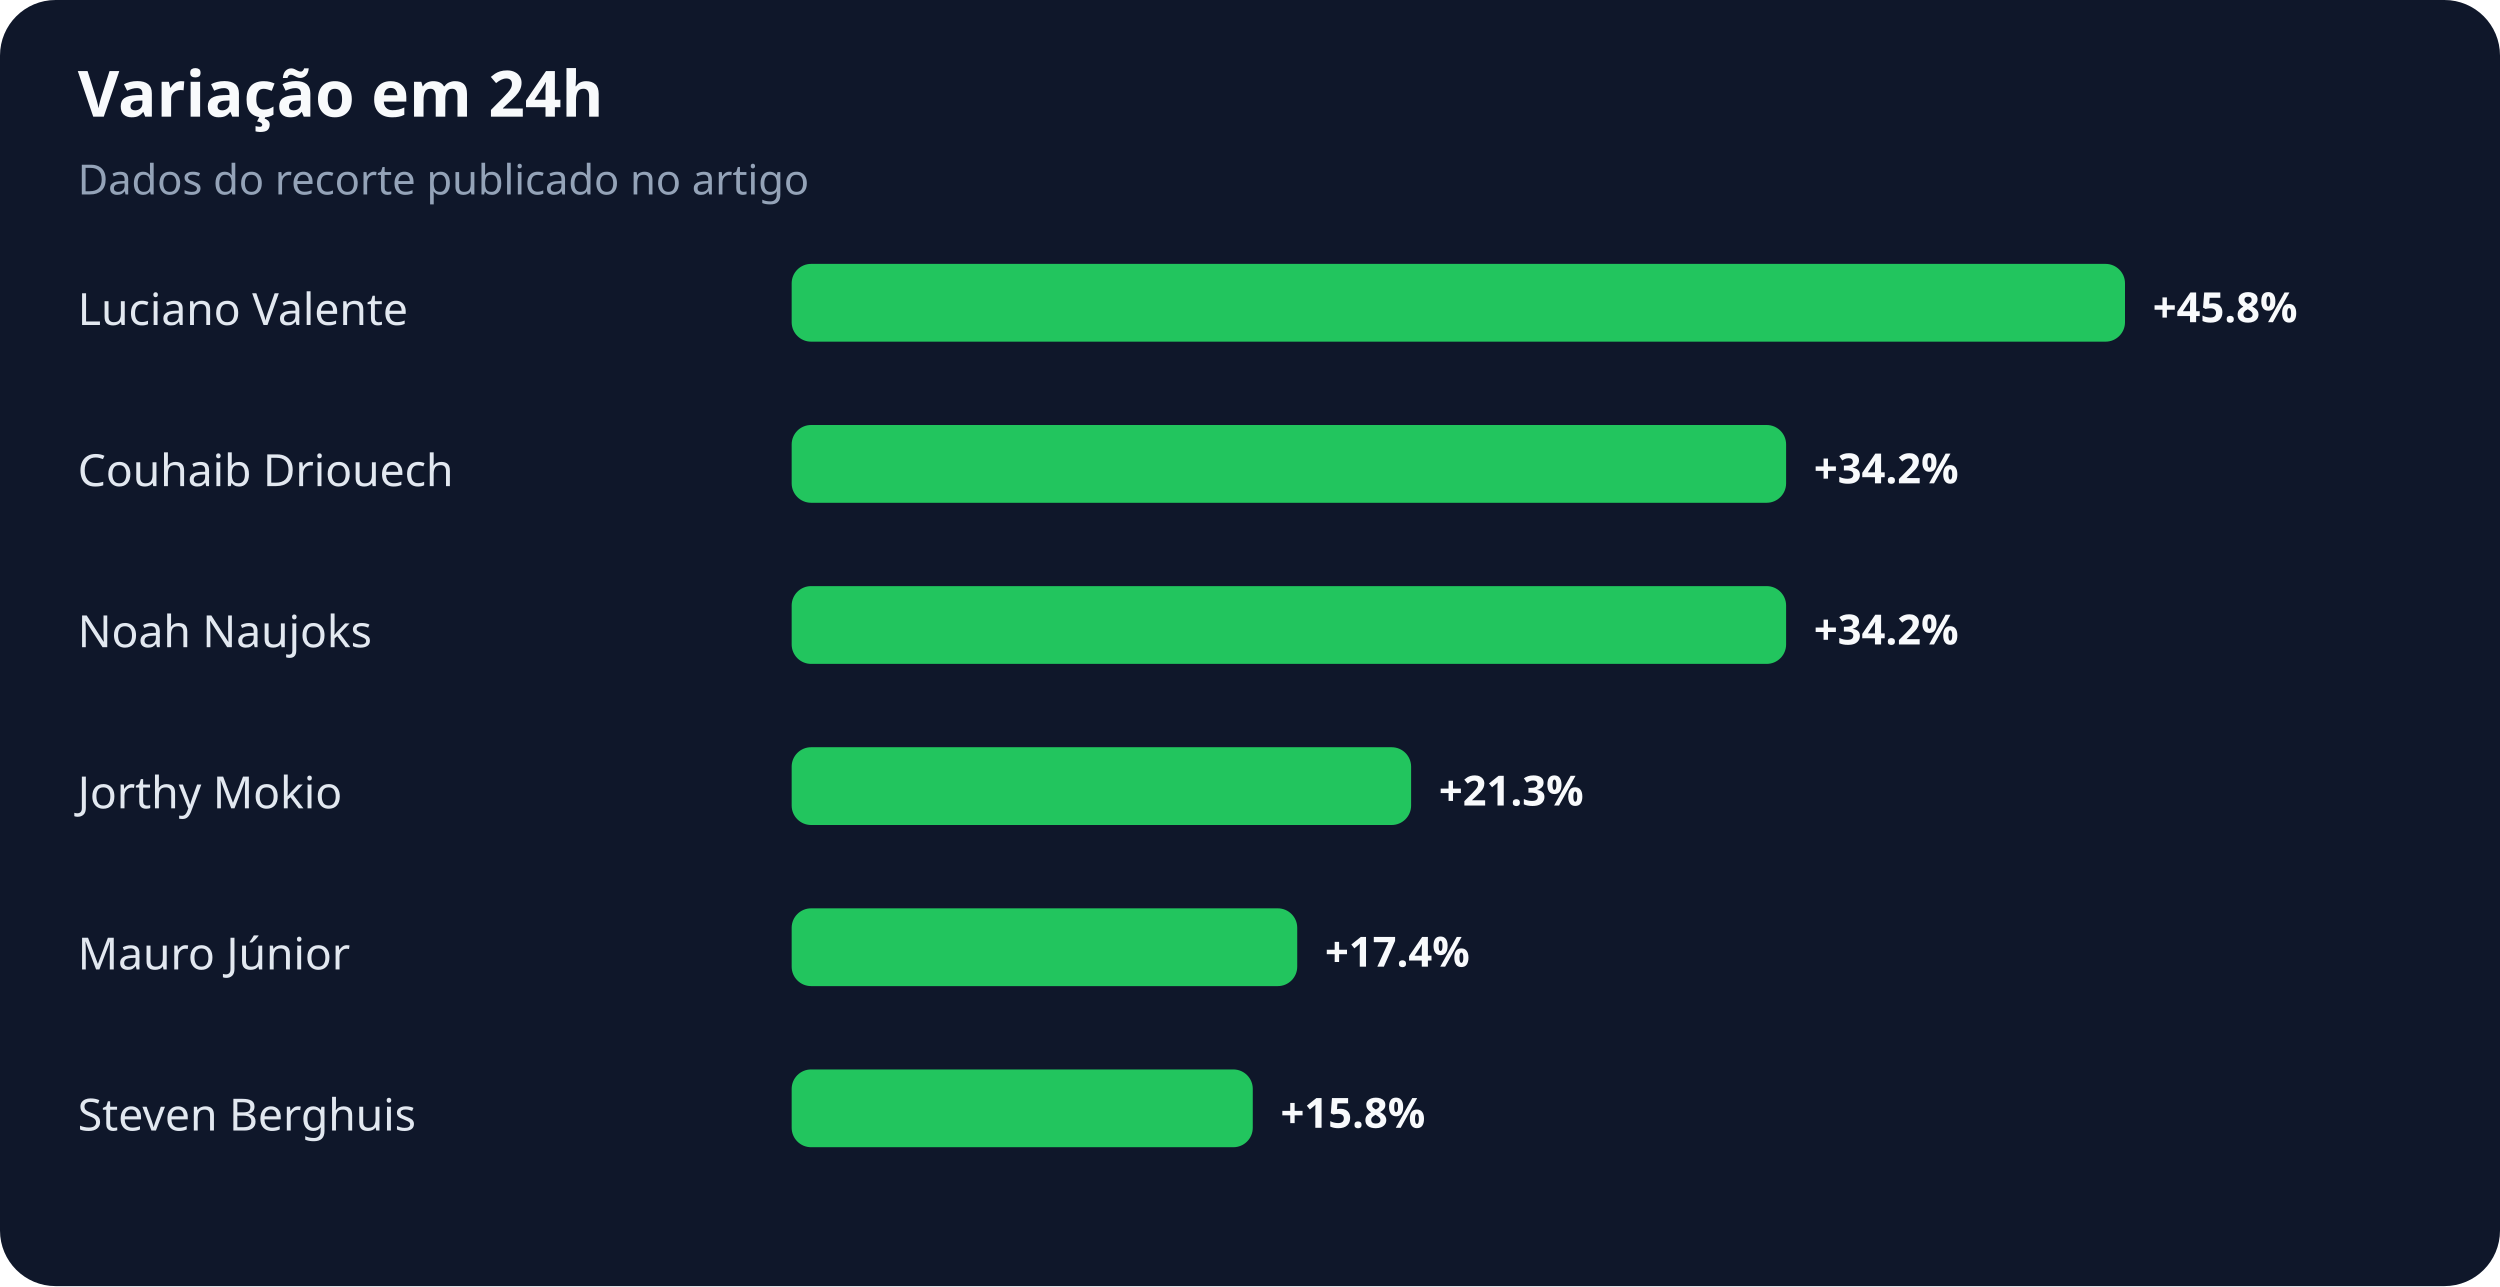
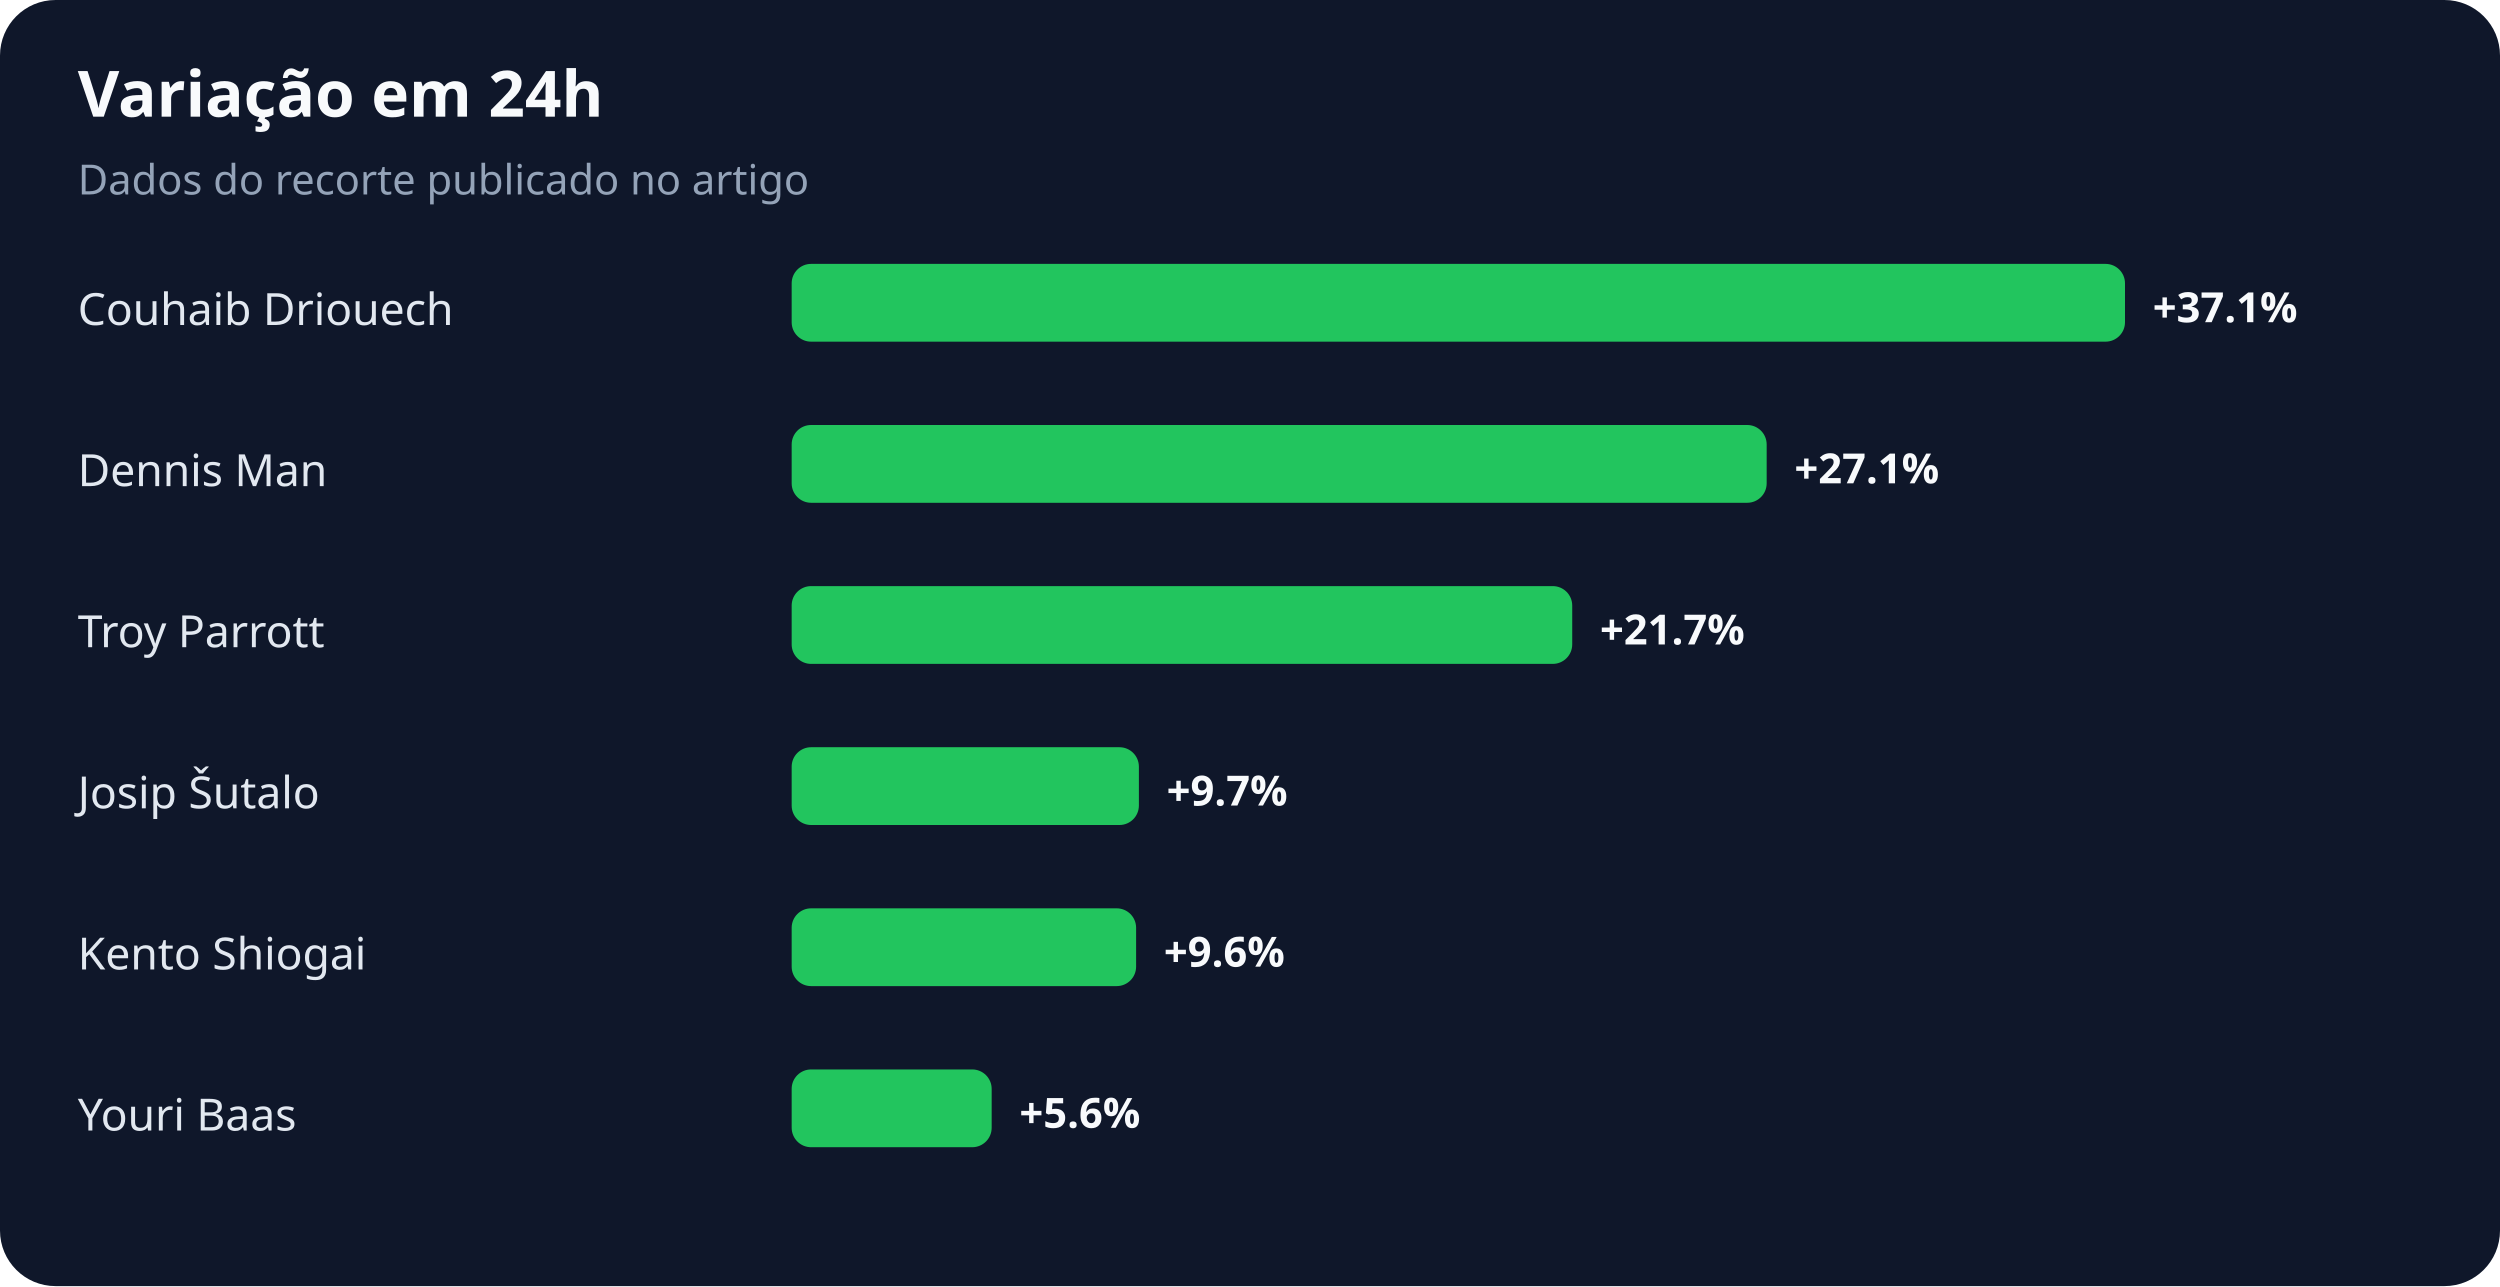
<svg xmlns="http://www.w3.org/2000/svg" width="900" height="463" viewBox="0 0 900 463" role="img" aria-labelledby="title desc">
  <rect width="100%" height="100%" rx="20" fill="#0f172a" />
  <text x="28" y="42" fill="#f8fafc" font-family="system-ui,sans-serif" font-size="23" font-weight="700">Variação em 24h</text>
  <text x="28" y="70" fill="#94a3b8" font-family="system-ui,sans-serif" font-size="15">Dados do recorte publicado no artigo</text>
-   <text x="28" y="117" fill="#e2e8f0" font-family="system-ui,sans-serif" font-size="16">Luciano Valente</text>
+   <text x="28" y="117" fill="#e2e8f0" font-family="system-ui,sans-serif" font-size="16">Couhaib Driouech</text>
  <rect x="285" y="95" width="480" height="28" rx="7" fill="#22c55e" />
-   <text x="775" y="116" fill="#f8fafc" font-family="system-ui,sans-serif" font-size="15" font-weight="700">+45.8%</text>
-   <text x="28" y="175" fill="#e2e8f0" font-family="system-ui,sans-serif" font-size="16">Couhaib Driouech</text>
-   <rect x="285" y="153" width="358" height="28" rx="7" fill="#22c55e" />
-   <text x="653" y="174" fill="#f8fafc" font-family="system-ui,sans-serif" font-size="15" font-weight="700">+34.2%</text>
-   <text x="28" y="233" fill="#e2e8f0" font-family="system-ui,sans-serif" font-size="16">Noah Naujoks</text>
-   <rect x="285" y="211" width="358" height="28" rx="7" fill="#22c55e" />
-   <text x="653" y="232" fill="#f8fafc" font-family="system-ui,sans-serif" font-size="15" font-weight="700">+34.2%</text>
-   <text x="28" y="291" fill="#e2e8f0" font-family="system-ui,sans-serif" font-size="16">Jorthy Mokio</text>
-   <rect x="285" y="269" width="223" height="28" rx="7" fill="#22c55e" />
-   <text x="518" y="290" fill="#f8fafc" font-family="system-ui,sans-serif" font-size="15" font-weight="700">+21.3%</text>
-   <text x="28" y="349" fill="#e2e8f0" font-family="system-ui,sans-serif" font-size="16">Mauro Júnior</text>
-   <rect x="285" y="327" width="182" height="28" rx="7" fill="#22c55e" />
-   <text x="477" y="348" fill="#f8fafc" font-family="system-ui,sans-serif" font-size="15" font-weight="700">+17.4%</text>
-   <text x="28" y="407" fill="#e2e8f0" font-family="system-ui,sans-serif" font-size="16">Steven Berghuis</text>
-   <rect x="285" y="385" width="166" height="28" rx="7" fill="#22c55e" />
-   <text x="461" y="406" fill="#f8fafc" font-family="system-ui,sans-serif" font-size="15" font-weight="700">+15.8%</text>
+   <text x="775" y="116" fill="#f8fafc" font-family="system-ui,sans-serif" font-size="15" font-weight="700">+37.1%</text>
+   <text x="28" y="175" fill="#e2e8f0" font-family="system-ui,sans-serif" font-size="16">Dennis Man</text>
+   <rect x="285" y="153" width="351" height="28" rx="7" fill="#22c55e" />
+   <text x="646" y="174" fill="#f8fafc" font-family="system-ui,sans-serif" font-size="15" font-weight="700">+27.1%</text>
+   <text x="28" y="233" fill="#e2e8f0" font-family="system-ui,sans-serif" font-size="16">Troy Parrott</text>
+   <rect x="285" y="211" width="281" height="28" rx="7" fill="#22c55e" />
+   <text x="576" y="232" fill="#f8fafc" font-family="system-ui,sans-serif" font-size="15" font-weight="700">+21.7%</text>
+   <text x="28" y="291" fill="#e2e8f0" font-family="system-ui,sans-serif" font-size="16">Josip Šutalo</text>
+   <rect x="285" y="269" width="125" height="28" rx="7" fill="#22c55e" />
+   <text x="420" y="290" fill="#f8fafc" font-family="system-ui,sans-serif" font-size="15" font-weight="700">+9.7%</text>
+   <text x="28" y="349" fill="#e2e8f0" font-family="system-ui,sans-serif" font-size="16">Kento Shiogai</text>
+   <rect x="285" y="327" width="124" height="28" rx="7" fill="#22c55e" />
+   <text x="419" y="348" fill="#f8fafc" font-family="system-ui,sans-serif" font-size="15" font-weight="700">+9.6%</text>
+   <text x="28" y="407" fill="#e2e8f0" font-family="system-ui,sans-serif" font-size="16">Youri Baas</text>
+   <rect x="285" y="385" width="72" height="28" rx="7" fill="#22c55e" />
+   <text x="367" y="406" fill="#f8fafc" font-family="system-ui,sans-serif" font-size="15" font-weight="700">+5.6%</text>
</svg>
